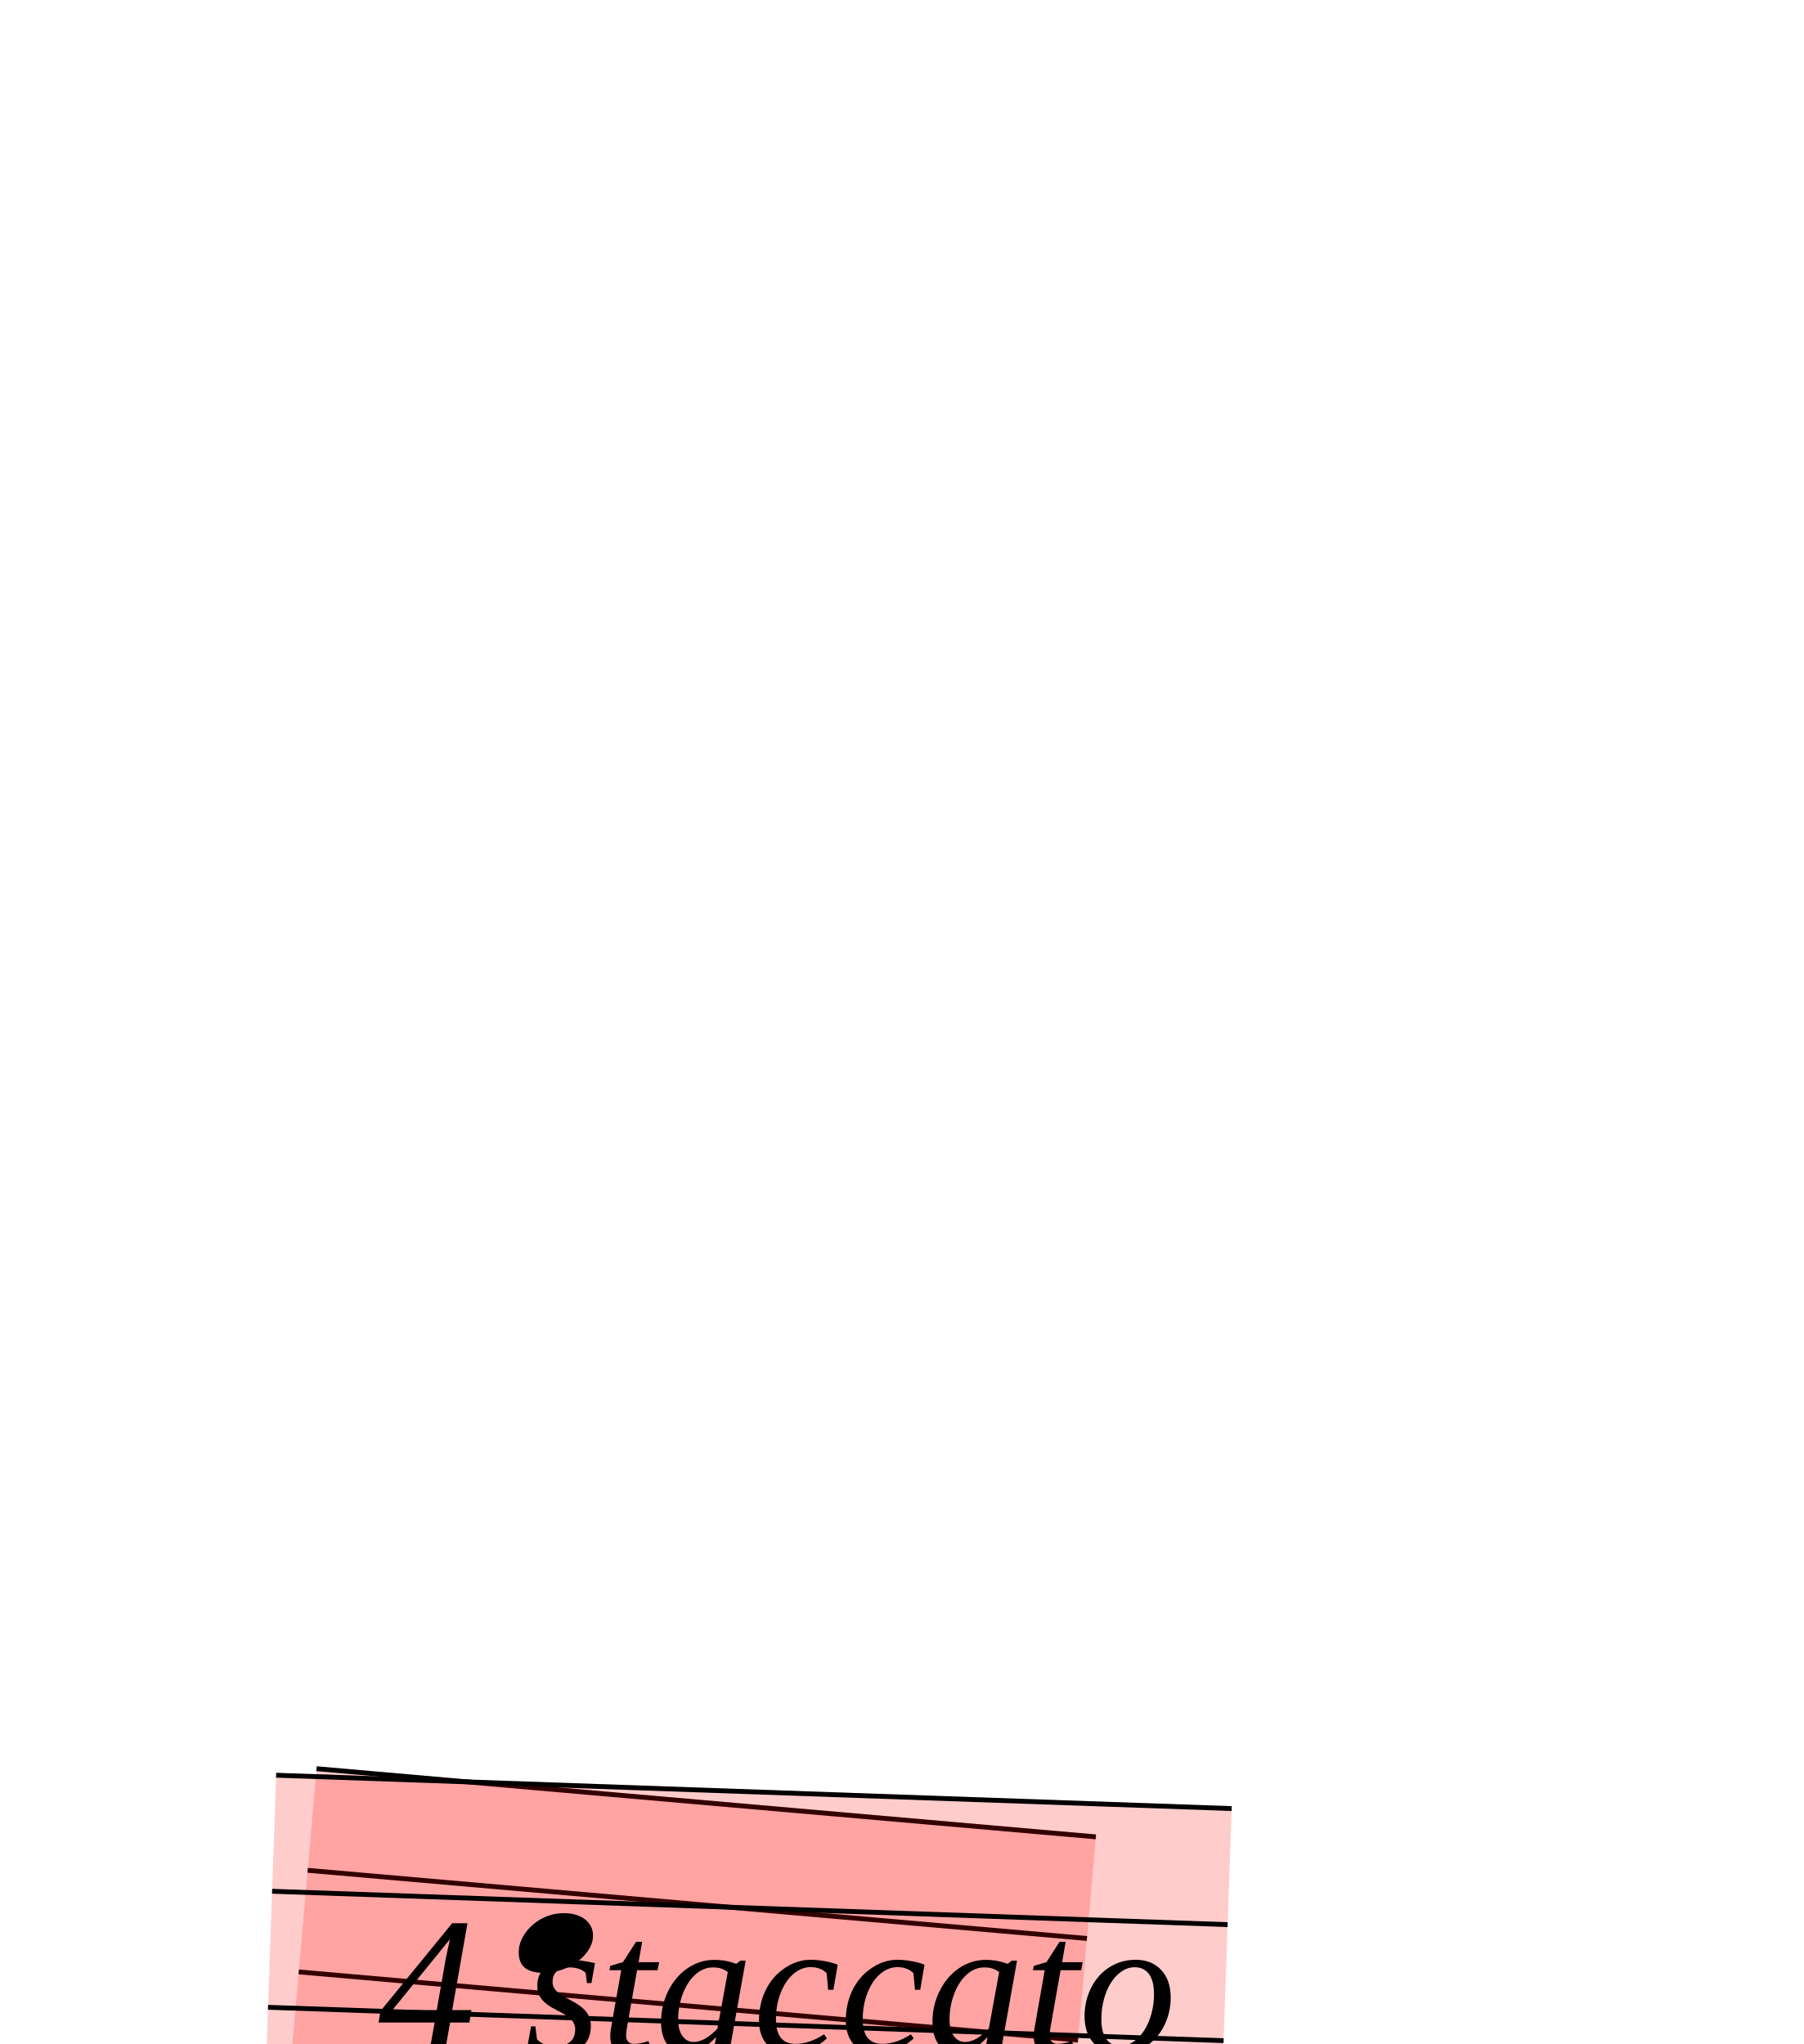
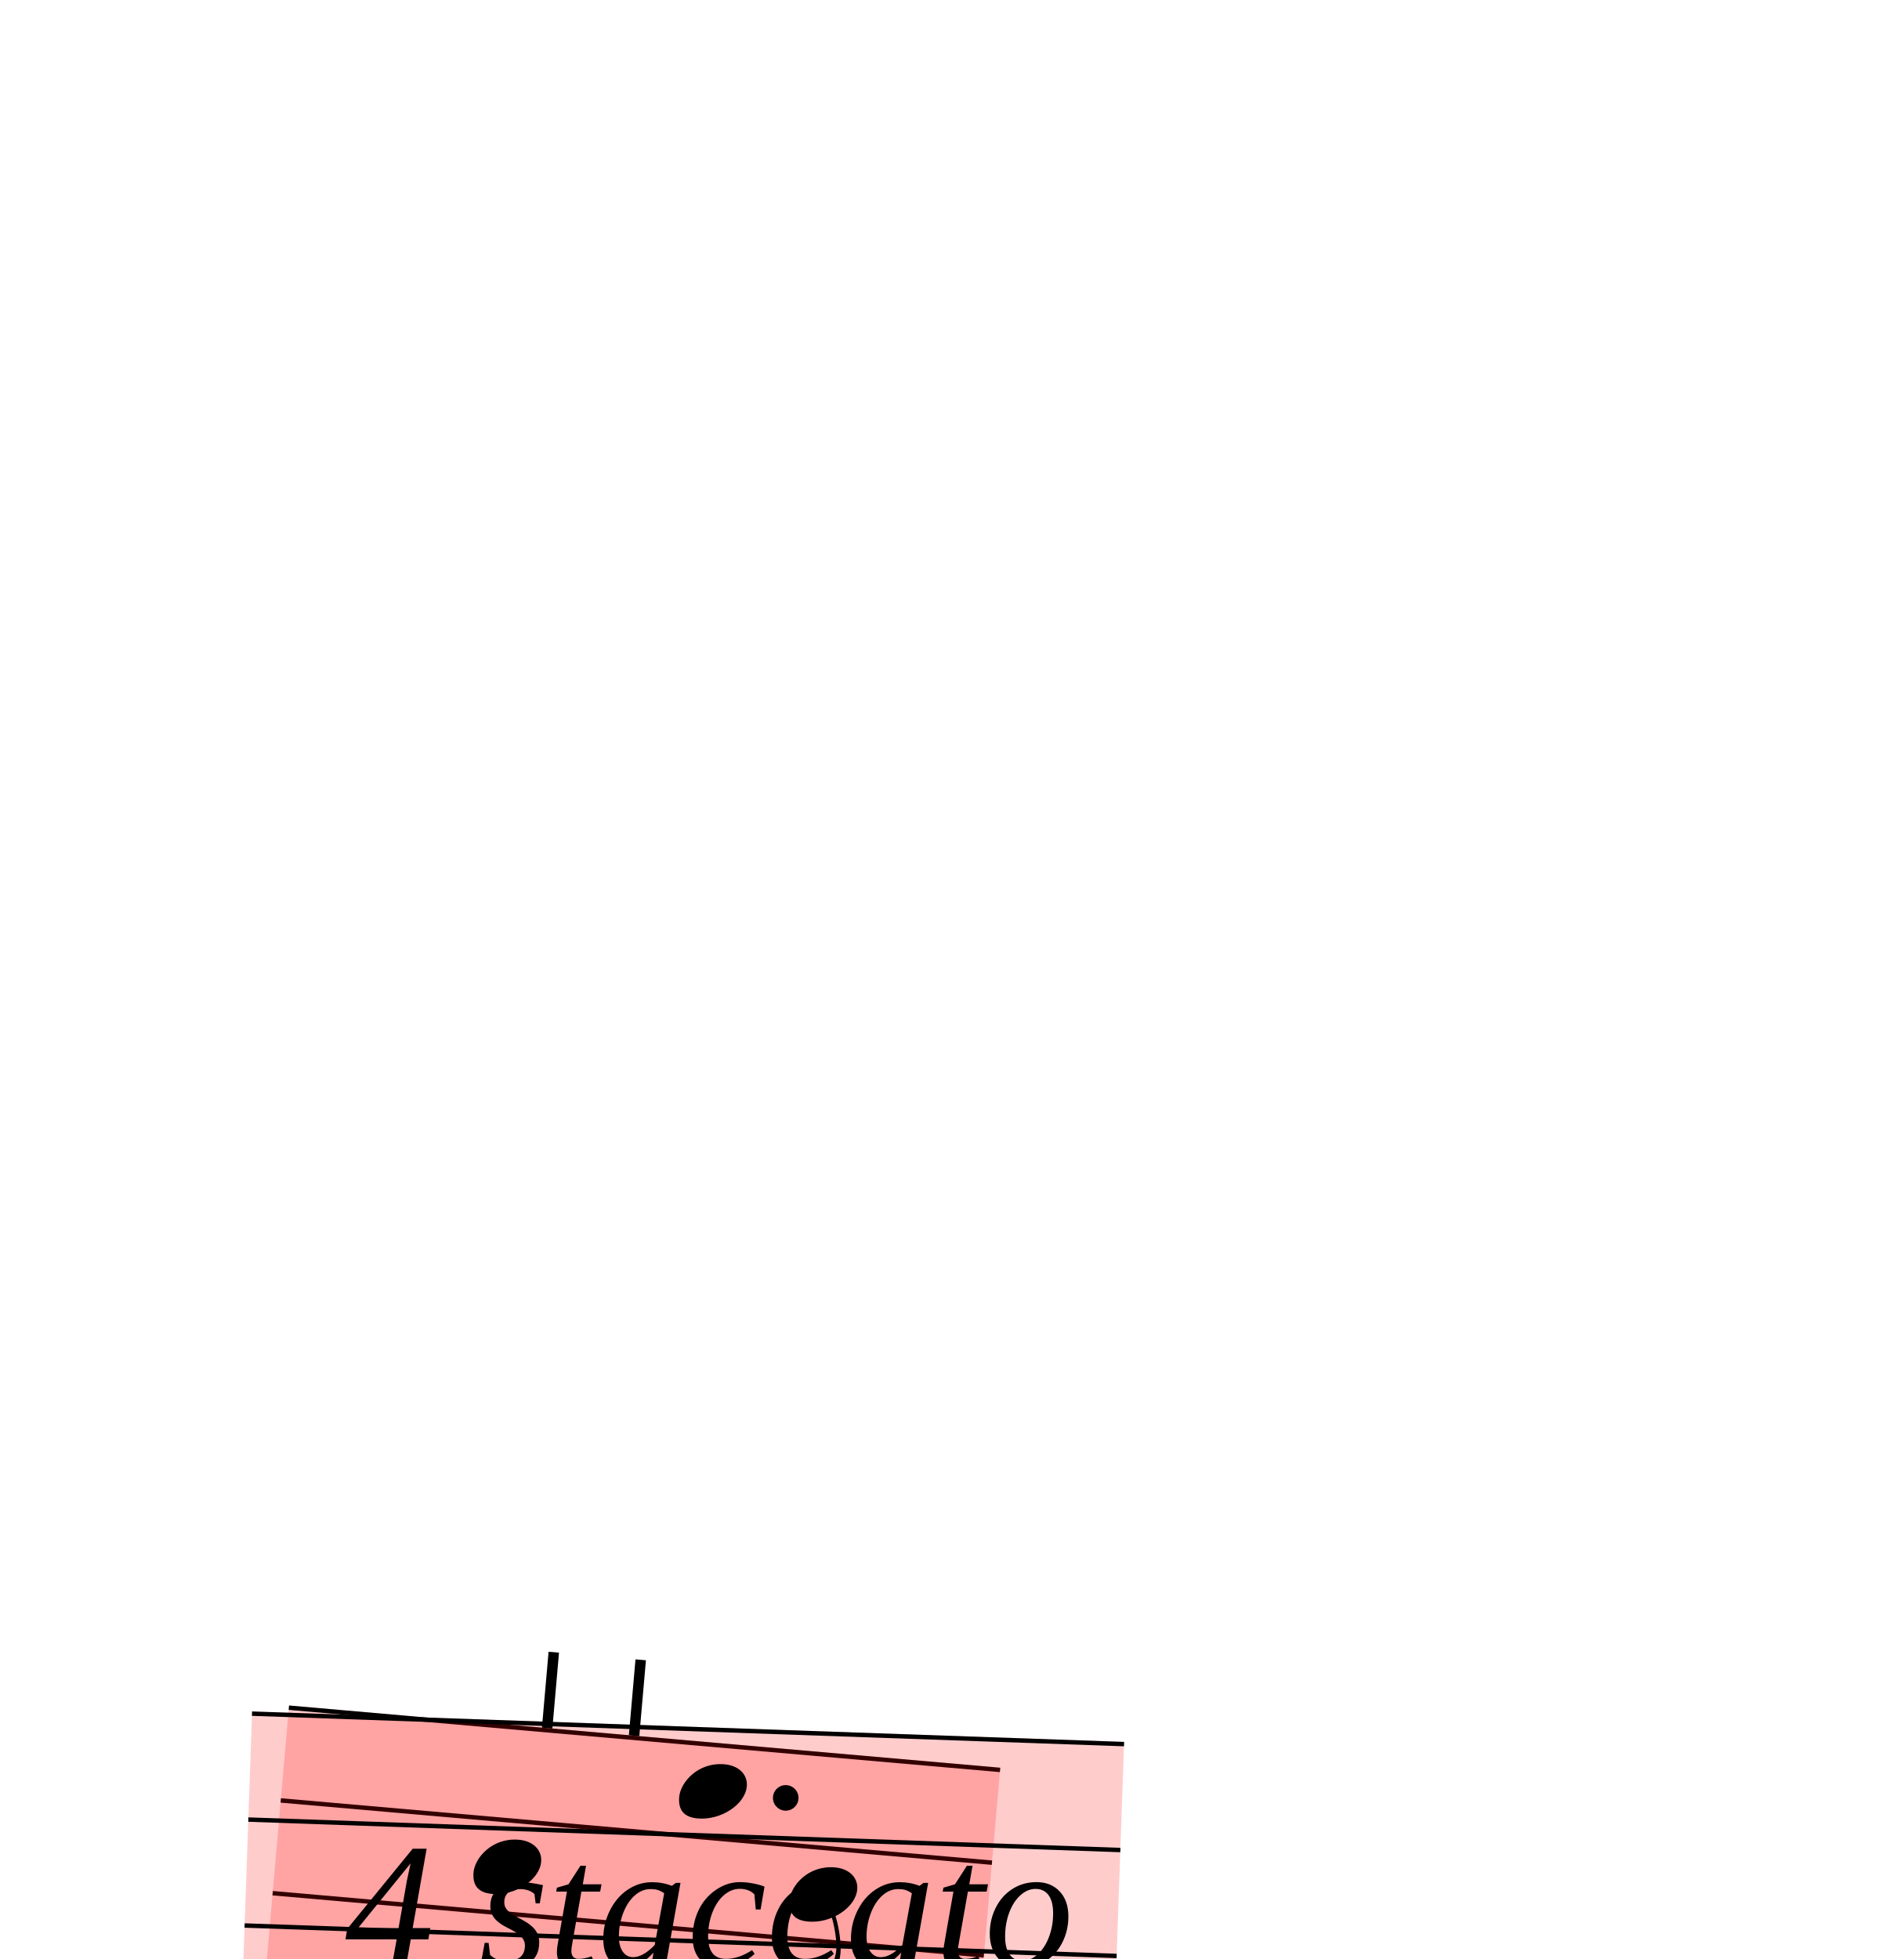
- <svg xmlns="http://www.w3.org/2000/svg" viewBox="23967 5379.875 3735 4233.75" version="1.1" overflow="visible">
+ <svg xmlns="http://www.w3.org/2000/svg" viewBox="23967 5168.625 4320 4445" version="1.1" overflow="visible">
  <defs>
    <style type="text/css">
    /* .staff * {
      fill: #000;
      stroke: #000;
    }

    .deletionBack {
      fill: #00000033;
    } */
  </style>
    <symbol id="sym_notehead_quarter" viewBox="0 0 1000 1000" overflow="inherit">
      <path transform="scale(1,-1)" d="M0 -39c0 68 73 172 200 172c66 0 114 -37 114 -95c0 -84 -106 -171 -218 -171c-64 0 -96 30 -96 94z" />
+     </symbol>
+     <symbol id="sym_flag_eighth_down" viewBox="0 0 1000 1000" overflow="inherit">
+       <path transform="scale(1,-1)" d="M179 646c-4 8 -17 30 -18 33l-4 10c0 3 2 5 5 5s7 -2 13 -7c23 -33 46 -81 66 -132c22 -57 35 -125 35 -163c0 -104 -60 -183 -122 -241c-63 -59 -57 -53 -61 -56c-38 -34 -63 -95 -71 -95h-22v190c40 7 69 11 87 16c88 27 168 95 168 200c0 30 -12 89 -30 138 c-17 47 -31 73 -46 102z" />
+     </symbol>
+     <symbol id="articStroke-symbol" viewBox="0 0 1000 1000" overflow="inherit">
+       <path transform="scale(1,-1)" d="M0 0v240h33v-240h-33z" />
    </symbol>
  </defs>
  <g class="rastrums">
    <g class="rastrum" data-id="r791977ff-547a-4d61-93a8-e9526d879972" style="transform: rotate(5deg); transform-origin: 25317px 6858px;">
      <g class="rastrum bounding-box" data-id="bbox-r791977ff-547a-4d61-93a8-e9526d879972">
        <rect x="25317" y="6858" width="1620" height="855" fill="#ff000033" />
      </g>
      <path d="M25317 6863 L26937 6863" stroke-width="10" stroke="black" />
      <path d="M25317 7074.25 L26937 7074.25" stroke-width="10" stroke="black" />
      <path d="M25317 7285.5 L26937 7285.5" stroke-width="10" stroke="black" />
      <path d="M25317 7496.75 L26937 7496.75" stroke-width="10" stroke="black" />
      <path d="M25317 7708 L26937 7708" stroke-width="10" stroke="black" />
    </g>
    <g class="rastrum" data-id="rc681ac3d-07fb-491c-b137-2b5036538da2" style="transform: rotate(2deg); transform-origin: 24840px 8190px;">
      <g class="rastrum bounding-box" data-id="bbox-rc681ac3d-07fb-491c-b137-2b5036538da2">
        <rect x="24840" y="8190" width="1980" height="972" fill="#ff000033" />
      </g>
      <path d="M24840 8195 L26820 8195" stroke-width="10" stroke="black" />
      <path d="M24840 8435.5 L26820 8435.5" stroke-width="10" stroke="black" />
      <path d="M24840 8676 L26820 8676" stroke-width="10" stroke="black" />
      <path d="M24840 8916.5 L26820 8916.5" stroke-width="10" stroke="black" />
      <path d="M24840 9157 L26820 9157" stroke-width="10" stroke="black" />
    </g>
  </g>
  <g class="draft" data-label="9" data-id="da3fa9358-f8e3-46be-b158-866ffe2a89f9">
    <g class="system" data-id="sa6eae89c-f472-48c2-ac1c-1af6632ee6e3">
      <g class="staff" data-n="1" data-rastrum="r791977ff-547a-4d61-93a8-e9526d879972" style="transform: rotate(5deg); transform-origin: 25317px 6858px;">
        <g class="note" data-id="d87aa8c30-7f93-439f-ba87-0a9c7dc82e31" data-stem.dir="down">
          <g class="notehead">
            <use href="#sym_notehead_quarter" height="480px" width="480px" x="25767" y="7179.875" />
          </g>
          <g class="stem">
            <path d="M25767 7179.875 L25767 7602.375" stroke-width="14" />
          </g>
        </g>
        <g class="note" data-id="d831ea08e-02b1-4b92-83d0-7874d8f29645" data-stem.dir="down">
          <g class="notehead">
            <use href="#sym_notehead_quarter" height="480px" width="480px" x="25902" y="7496.75" />
          </g>
          <g class="stem">
            <path d="M25902 7496.75 L25902 7813.625" stroke-width="14" />
          </g>
        </g>
+         <g class="note" data-id="d8c320142-8999-49df-8268-f60d1c82eb0f" data-stem.dir="down">
+           <g class="notehead">
+             <use href="#sym_notehead_quarter" height="480px" width="480px" x="26217" y="6968.625" />
+           </g>
+           <g class="stem">
+             <path d="M26217 6968.625 L26217 7391.125" stroke-width="14" />
+           </g>
+         </g>
+         <g class="note" data-id="dcefc667c-bf78-4d4e-af3b-048f589e11a7" data-stem.dir="down">
+           <g class="notehead">
+             <use href="#sym_notehead_quarter" height="480px" width="480px" x="26487" y="7179.875" />
+           </g>
+           <g class="stem">
+             <path d="M26487 7179.875 L26487 7496.75" stroke-width="14" />
+             <g class="flag down">
+               <use href="#sym_flag_eighth_down" height="480px" width="480px" x="26480" y="7496.75" />
+             </g>
+           </g>
+         </g>
+         <g class="dot augmentation" data-id="d403e947e-885d-49b5-ab25-fb7b9fa1731a" data-class="dot augmentation">
+           <ellipse cx="26458" cy="6968.625" rx="29" ry="29" fill-opacity="1" stroke-opacity="1" />
+         </g>
+         <g class="artic stroke" data-id="d3286135e-c6ef-41b4-a40c-48f905a50a96" data-class="artic">
+           <use href="#articStroke-symbol" x="25893px" y="6858px" height="720px" width="720px" />
+         </g>
+         <g class="artic stroke" data-id="d704e5526-b0c8-47aa-aab3-aba77e4dadea" data-class="artic">
+           <use href="#articStroke-symbol" x="26091px" y="6858px" height="720px" width="720px" />
+         </g>
      </g>
      <g class="staff" data-n="2" data-rastrum="rc681ac3d-07fb-491c-b137-2b5036538da2" style="transform: rotate(2deg); transform-origin: 24840px 8190px;" />
      <g class="dir" data-id="de19aec10-7ce8-4de8-ac3d-0d312582af89" data-class="dir" id="de19aec10-7ce8-4de8-ac3d-0d312582af89" style="font-style: italic;">
        <text x="24750" y="9630" text-anchor="start" font-size="0px" textLength="3330px">
          <tspan font-size="405px">4 staccato</tspan>
          <tspan font-size="405px" x="24750" dy="534.444">' ' ' '</tspan>
        </text>
      </g>
    </g>
    <g class="deletions" />
  </g>
</svg>
